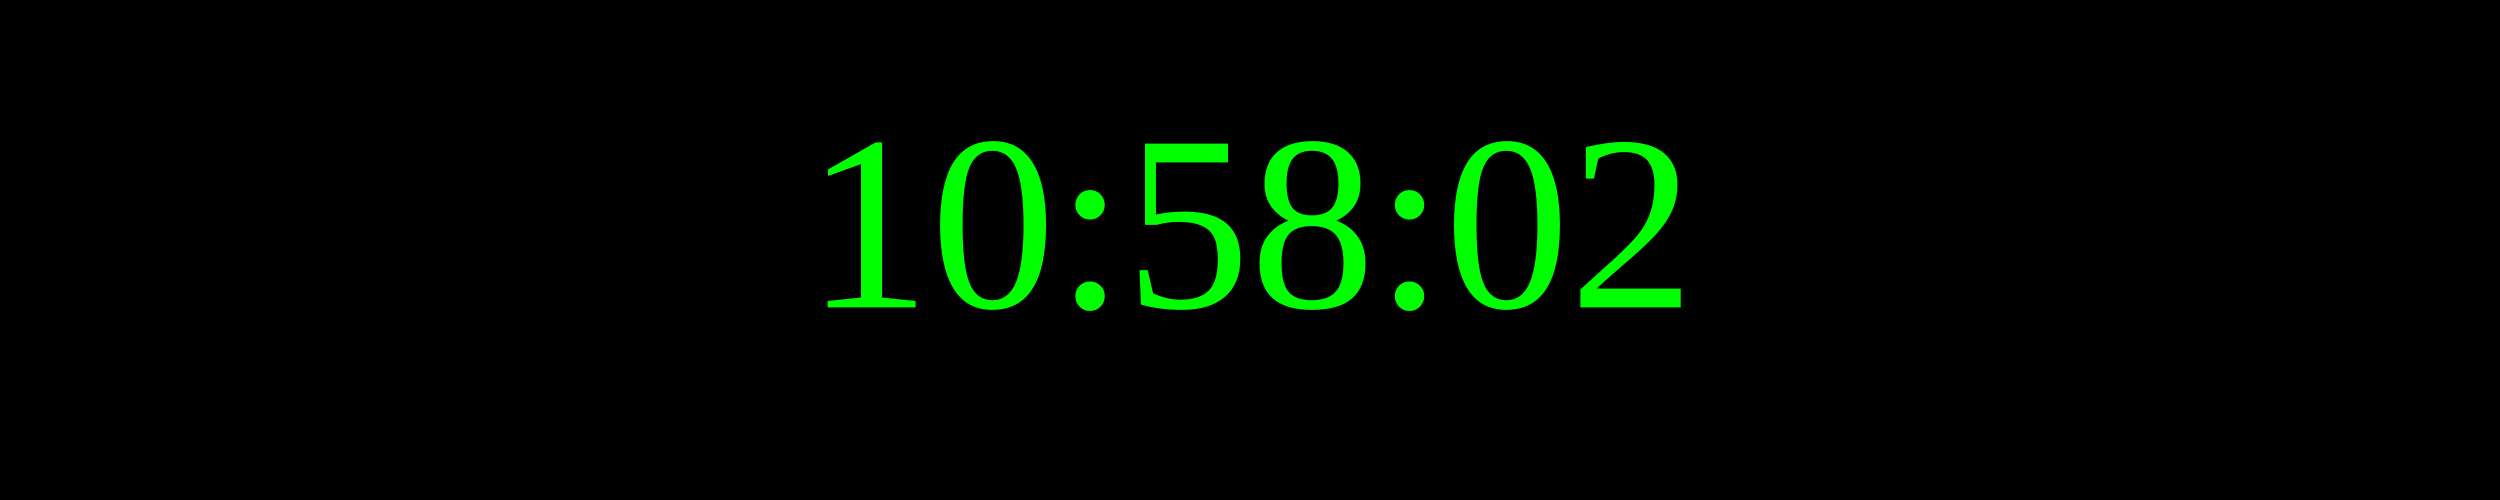
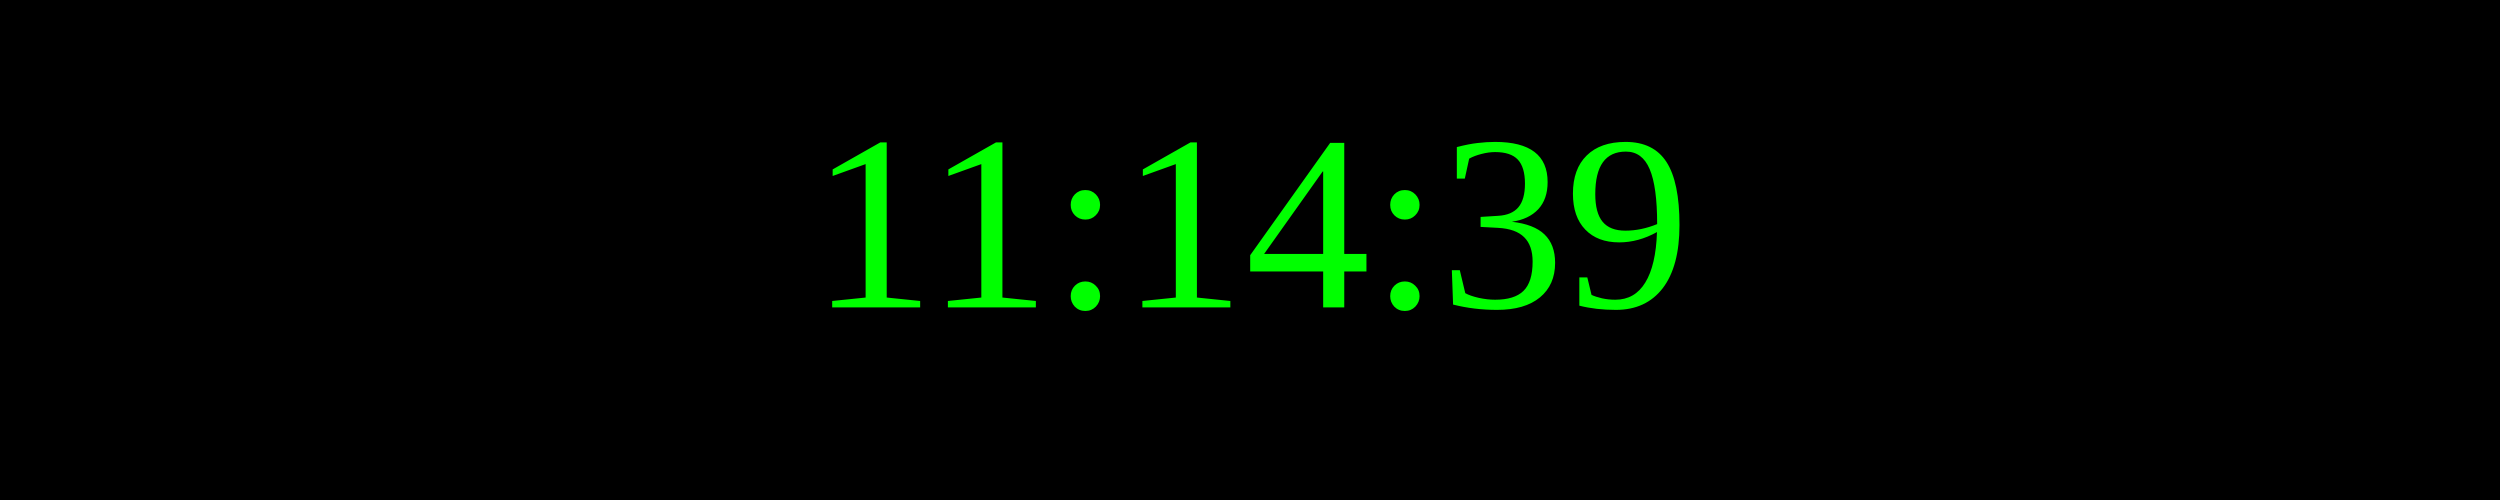
<svg xmlns="http://www.w3.org/2000/svg" width="250" height="50">
  <rect width="100%" height="100%" fill="black" />
  <text x="50%" y="50%" font-size="25" fill="lime" text-anchor="middle" dominant-baseline="middle">
- 10:58:02
+ 11:14:39
</text>
</svg>
